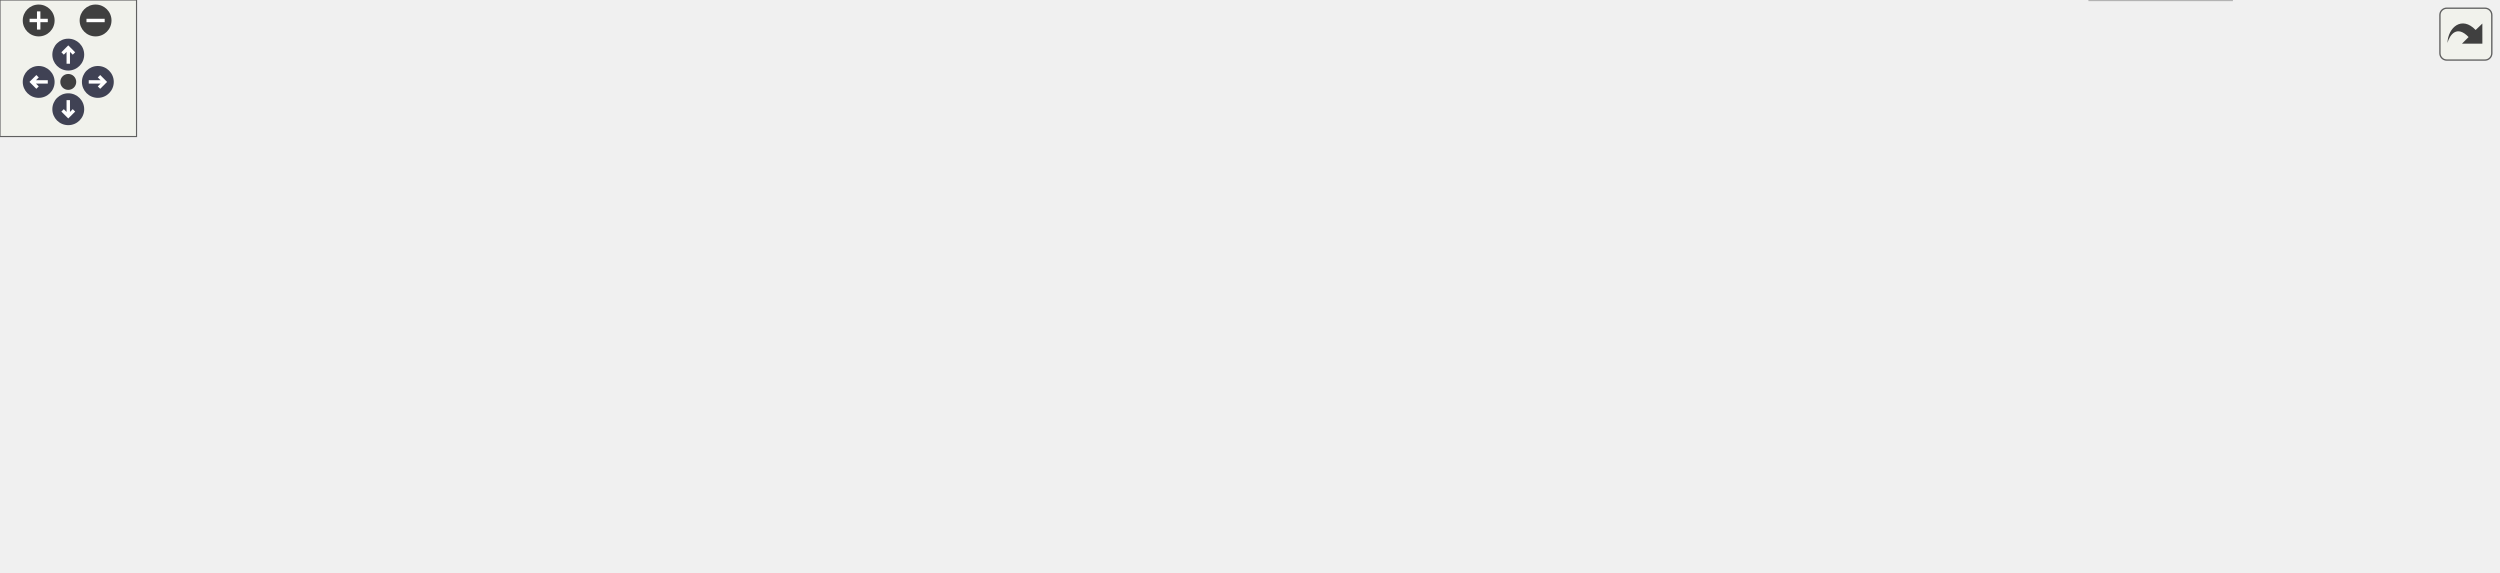
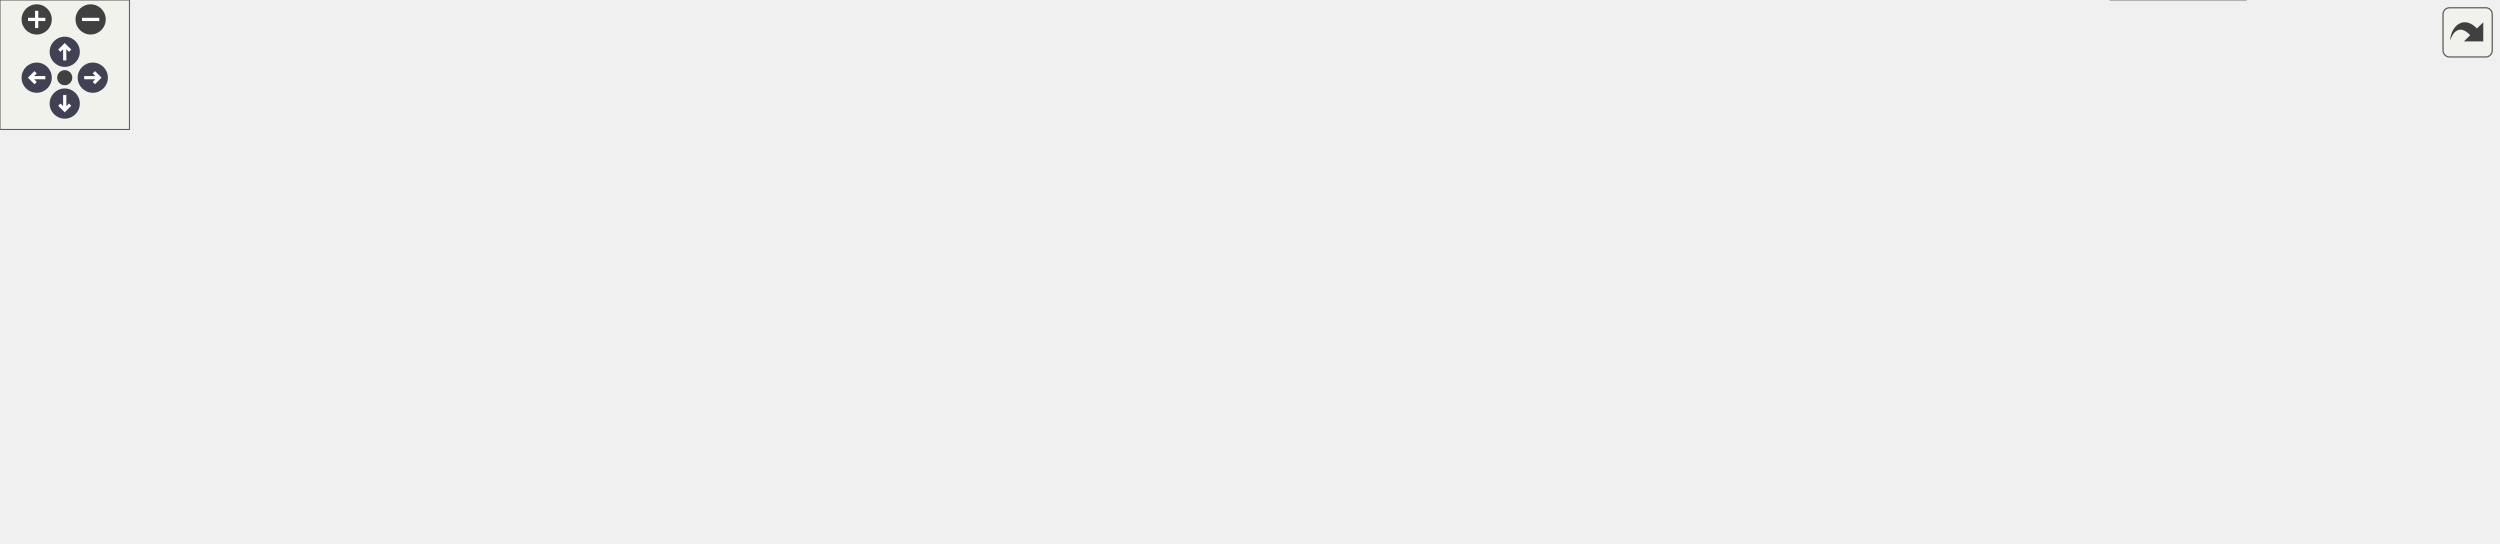
<svg xmlns="http://www.w3.org/2000/svg" xmlns:xlink="http://www.w3.org/1999/xlink" id="main" version="1.1" xml:space="preserve">
  <style type="text/css">
.node, .edge {opacity: 0.7;}
.node.selected, .edge.selected {opacity: 1;}
.edge:hover path { stroke: red; }
.edge:hover polygon { stroke: red; fill: red; }
</style>
  <defs>
    <circle id="rim" cx="0" cy="0" r="7" />
    <circle id="rim2" cx="0" cy="0" r="3.5" />
    <g id="zoomPlus">
      <use xlink:href="#rim" fill="#404040">
        <set attributeName="fill" to="#808080" begin="zoomplus.mouseover" end="zoomplus.mouseout" />
      </use>
      <path d="M-4,0h8M0,-4v8" fill="none" stroke="white" stroke-width="1.5" pointer-events="none" />
    </g>
    <g id="zoomMin">
      <use xlink:href="#rim" fill="#404040">
        <set attributeName="fill" to="#808080" begin="zoomminus.mouseover" end="zoomminus.mouseout" />
      </use>
      <path d="M-4,0h8" fill="none" stroke="white" stroke-width="1.5" pointer-events="none" />
    </g>
    <g id="arrowUp" transform="translate(30 24)">
      <use xlink:href="#rim" />
      <path pointer-events="none" fill="none" stroke="white" stroke-width="1.5" d="M0,-3.0v7 M-2.5,-0.5L0,-3.0L2.5,-0.5" />
    </g>
    <g id="arrowRight" transform="rotate(90) translate(36 -43)">
      <use xlink:href="#rim" />
      <path pointer-events="none" fill="none" stroke="white" stroke-width="1.5" d="M0,-3.0v7 M-2.5,-0.5L0,-3.0L2.5,-0.5" />
    </g>
    <g id="arrowDown" transform="rotate(180) translate(-30 -48)">
      <use xlink:href="#rim" />
      <path pointer-events="none" fill="none" stroke="white" stroke-width="1.5" d="M0,-3.0v7 M-2.5,-0.5L0,-3.0L2.5,-0.5" />
    </g>
    <g id="arrowLeft" transform="rotate(270) translate(-36 17)">
      <use xlink:href="#rim" />
      <path pointer-events="none" fill="none" stroke="white" stroke-width="1.5" d="M0,-3.0v7 M-2.5,-0.5L0,-3.0L2.5,-0.5" />
    </g>
    <g id="resetDef">
      <use xlink:href="#rim2" fill="#404040">
        <set attributeName="fill" to="#808080" begin="reset.mouseover" end="reset.mouseout" />
      </use>
    </g>
  </defs>
  <svg id="graph" class="graph">
    <g id="viewport">
      <g id="Node000001" class="node">
        <g id="a_Node000001">
          <a xlink:title=" ">
-             <polygon fill="#999999" stroke="#666666" points="511,-191 390,-191 390,-170.25 511,-170.25 511,-191" />
-             <text text-anchor="middle" x="450.5" y="-177.5" font-family="Helvetica,sans-Serif" font-size="10.00">main/dmx-interface.c</text>
+             <polygon fill="#999999" stroke="#666666" points="554,-191 433,-191 433,-170.25 554,-170.25 554,-191" />
+             <text text-anchor="middle" x="493.5" y="-177.5" font-family="Helvetica,sans-Serif" font-size="10.00">main/dmx-interface.c</text>
          </a>
        </g>
      </g>
      <g id="Node000002" class="node">
        <g id="a_Node000002">
          <a xlink:title=" ">
            <polygon fill="#e0e0e0" stroke="#999999" points="49,-134.25 0,-134.25 0,-113.5 49,-113.5 49,-134.25" />
            <text text-anchor="middle" x="24.5" y="-120.75" font-family="Helvetica,sans-Serif" font-size="10.00">stdio.h</text>
          </a>
        </g>
      </g>
      <g id="edge1_Node000001_Node000002" class="edge">
        <g id="a_edge1_Node000001_Node000002">
          <a xlink:title=" ">
-             <path fill="none" stroke="#63b8ff" d="M389.77,-175.68C314.42,-170.1 181.93,-158.07 60.25,-134.54" />
-             <polygon fill="#63b8ff" stroke="#63b8ff" points="61.23,-131.16 50.75,-132.67 59.88,-138.03 61.23,-131.16" />
+             <path fill="none" stroke="#63b8ff" d="M432.71,-176.63C350.24,-171.83 198.24,-160.38 60.42,-134.54" />
+             <polygon fill="#63b8ff" stroke="#63b8ff" points="61.22,-131.13 50.74,-132.69 59.91,-138 61.22,-131.13" />
          </a>
        </g>
      </g>
      <g id="Node000003" class="node">
        <g id="a_Node000003">
          <a xlink:href="button__actions_8h.html" target="_top" xlink:title="Hardware button abstraction layer for short and long press detection.">
-             <polygon fill="white" stroke="#666666" points="164,-134.25 67,-134.25 67,-113.5 164,-113.5 164,-134.25" />
-             <text text-anchor="middle" x="115.5" y="-120.75" font-family="Helvetica,sans-Serif" font-size="10.00">button_actions.h</text>
+             <polygon fill="white" stroke="#666666" points="243,-134.25 146,-134.25 146,-113.5 243,-113.5 243,-134.25" />
+             <text text-anchor="middle" x="194.5" y="-120.75" font-family="Helvetica,sans-Serif" font-size="10.00">button_actions.h</text>
          </a>
        </g>
      </g>
      <g id="edge2_Node000001_Node000003" class="edge">
        <g id="a_edge2_Node000001_Node000003">
          <a xlink:title=" ">
-             <path fill="none" stroke="#63b8ff" d="M390.22,-169.77C329.52,-159.85 236.41,-144.64 175.73,-134.72" />
-             <polygon fill="#63b8ff" stroke="#63b8ff" points="176.34,-131.27 165.91,-133.11 175.21,-138.18 176.34,-131.27" />
+             <path fill="none" stroke="#63b8ff" d="M439.7,-169.77C387.59,-160.23 308.71,-145.79 254.57,-135.87" />
+             <polygon fill="#63b8ff" stroke="#63b8ff" points="255.37,-132.46 244.9,-134.1 254.11,-139.35 255.37,-132.46" />
          </a>
        </g>
      </g>
      <g id="Node000004" class="node">
        <g id="a_Node000004">
          <a xlink:title=" ">
-             <polygon fill="#e0e0e0" stroke="#999999" points="239.62,-77.5 179.38,-77.5 179.38,-56.75 239.62,-56.75 239.62,-77.5" />
-             <text text-anchor="middle" x="209.5" y="-64" font-family="Helvetica,sans-Serif" font-size="10.00">esp_err.h</text>
+             <polygon fill="#e0e0e0" stroke="#999999" points="289.62,-77.5 229.38,-77.5 229.38,-56.75 289.62,-56.75 289.62,-77.5" />
+             <text text-anchor="middle" x="259.5" y="-64" font-family="Helvetica,sans-Serif" font-size="10.00">esp_err.h</text>
          </a>
        </g>
      </g>
      <g id="edge10_Node000001_Node000004" class="edge">
        <g id="a_edge10_Node000001_Node000004">
          <a xlink:title=" ">
-             <path fill="none" stroke="#63b8ff" d="M425.82,-169.75C404.17,-160.93 371.94,-147.39 344.5,-134.25 326.79,-125.77 323.05,-122.31 305.5,-113.5 284.29,-102.85 260.14,-91.44 241.36,-82.72" />
-             <polygon fill="#63b8ff" stroke="#63b8ff" points="242.91,-79.58 232.37,-78.56 239.97,-85.94 242.91,-79.58" />
+             <path fill="none" stroke="#63b8ff" d="M432.58,-172.01C381.02,-164.5 312.15,-151.62 290.5,-134.25 276.44,-122.97 268.43,-103.82 264.1,-89.02" />
+             <polygon fill="#63b8ff" stroke="#63b8ff" points="267.49,-88.18 261.63,-79.35 260.71,-89.91 267.49,-88.18" />
          </a>
        </g>
      </g>
      <g id="Node000006" class="node">
        <g id="a_Node000006">
          <a xlink:href="config_8h.html" target="_top" xlink:title="Thread-safe configuration component utilizing NVS for ESP32.">
-             <polygon fill="white" stroke="#666666" points="236.62,-134.25 182.38,-134.25 182.38,-113.5 236.62,-113.5 236.62,-134.25" />
-             <text text-anchor="middle" x="209.5" y="-120.75" font-family="Helvetica,sans-Serif" font-size="10.00">config.h</text>
+             <polygon fill="white" stroke="#666666" points="493.62,-134.25 439.38,-134.25 439.38,-113.5 493.62,-113.5 493.62,-134.25" />
+             <text text-anchor="middle" x="466.5" y="-120.75" font-family="Helvetica,sans-Serif" font-size="10.00">config.h</text>
          </a>
        </g>
      </g>
      <g id="edge5_Node000001_Node000006" class="edge">
        <g id="a_edge5_Node000001_Node000006">
          <a xlink:title=" ">
-             <path fill="none" stroke="#63b8ff" d="M403.57,-169.75C364.39,-161.39 306.79,-148.84 247.98,-134.79" />
-             <polygon fill="#63b8ff" stroke="#63b8ff" points="249,-131.43 238.46,-132.5 247.37,-138.24 249,-131.43" />
+             <path fill="none" stroke="#63b8ff" d="M488.67,-169.84C485.26,-162.91 480.55,-153.37 476.36,-144.86" />
+             <polygon fill="#63b8ff" stroke="#63b8ff" points="479.52,-143.36 471.95,-135.94 473.24,-146.45 479.52,-143.36" />
          </a>
        </g>
      </g>
      <g id="Node000009" class="node">
        <g id="a_Node000009">
          <a xlink:title=" ">
-             <polygon fill="#e0e0e0" stroke="#999999" points="696.25,-134.25 612.75,-134.25 612.75,-113.5 696.25,-113.5 696.25,-134.25" />
-             <text text-anchor="middle" x="654.5" y="-120.75" font-family="Helvetica,sans-Serif" font-size="10.00">esp_system.h</text>
+             <polygon fill="#e0e0e0" stroke="#999999" points="767.25,-134.25 683.75,-134.25 683.75,-113.5 767.25,-113.5 767.25,-134.25" />
+             <text text-anchor="middle" x="725.5" y="-120.75" font-family="Helvetica,sans-Serif" font-size="10.00">esp_system.h</text>
          </a>
        </g>
      </g>
      <g id="edge11_Node000001_Node000009" class="edge">
        <g id="a_edge11_Node000001_Node000009">
          <a xlink:title=" ">
-             <path fill="none" stroke="#63b8ff" d="M486.97,-169.84C520.52,-160.83 570.46,-147.43 607.09,-137.6" />
-             <polygon fill="#63b8ff" stroke="#63b8ff" points="607.79,-141.04 616.54,-135.06 605.97,-134.27 607.79,-141.04" />
+             <path fill="none" stroke="#63b8ff" d="M535.24,-169.77C573.72,-160.69 631.01,-147.17 672.66,-137.34" />
+             <polygon fill="#63b8ff" stroke="#63b8ff" points="673.3,-140.79 682.23,-135.09 671.69,-133.98 673.3,-140.79" />
          </a>
        </g>
      </g>
      <g id="Node000010" class="node">
        <g id="a_Node000010">
          <a xlink:title=" ">
-             <polygon fill="#e0e0e0" stroke="#999999" points="514.88,-77.5 402.12,-77.5 402.12,-56.75 514.88,-56.75 514.88,-77.5" />
-             <text text-anchor="middle" x="458.5" y="-64" font-family="Helvetica,sans-Serif" font-size="10.00">freertos/FreeRTOS.h</text>
+             <polygon fill="#e0e0e0" stroke="#999999" points="574.88,-77.5 462.12,-77.5 462.12,-56.75 574.88,-56.75 574.88,-77.5" />
+             <text text-anchor="middle" x="518.5" y="-64" font-family="Helvetica,sans-Serif" font-size="10.00">freertos/FreeRTOS.h</text>
          </a>
        </g>
      </g>
      <g id="edge12_Node000001_Node000010" class="edge">
        <g id="a_edge12_Node000001_Node000010">
          <a xlink:title=" ">
-             <path fill="none" stroke="#63b8ff" d="M451.18,-170.12C452.46,-152.27 455.25,-113.36 457,-89.09" />
-             <polygon fill="#63b8ff" stroke="#63b8ff" points="460.46,-89.66 457.69,-79.43 453.48,-89.16 460.46,-89.66" />
+             <path fill="none" stroke="#63b8ff" d="M495.63,-170.12C499.63,-152.27 508.36,-113.36 513.8,-89.09" />
+             <polygon fill="#63b8ff" stroke="#63b8ff" points="517.2,-89.93 515.97,-79.4 510.37,-88.39 517.2,-89.93" />
          </a>
        </g>
      </g>
      <g id="Node000011" class="node">
        <g id="a_Node000011">
          <a xlink:title=" ">
-             <polygon fill="#e0e0e0" stroke="#999999" points="620.12,-77.5 532.88,-77.5 532.88,-56.75 620.12,-56.75 620.12,-77.5" />
-             <text text-anchor="middle" x="576.5" y="-64" font-family="Helvetica,sans-Serif" font-size="10.00">freertos/task.h</text>
+             <polygon fill="#e0e0e0" stroke="#999999" points="680.12,-77.5 592.88,-77.5 592.88,-56.75 680.12,-56.75 680.12,-77.5" />
+             <text text-anchor="middle" x="636.5" y="-64" font-family="Helvetica,sans-Serif" font-size="10.00">freertos/task.h</text>
          </a>
        </g>
      </g>
      <g id="edge13_Node000001_Node000011" class="edge">
        <g id="a_edge13_Node000001_Node000011">
          <a xlink:title=" ">
-             <path fill="none" stroke="#63b8ff" d="M457.5,-169.91C467.59,-156.32 487.23,-131.3 507.5,-113.5 520.29,-102.27 536.06,-91.69 549.29,-83.58" />
-             <polygon fill="#63b8ff" stroke="#63b8ff" points="550.74,-86.8 557.53,-78.67 547.15,-80.79 550.74,-86.8" />
+             <path fill="none" stroke="#63b8ff" d="M505.69,-170.12C529.95,-151.21 584.53,-108.64 614.97,-84.91" />
+             <polygon fill="#63b8ff" stroke="#63b8ff" points="617,-87.76 622.74,-78.86 612.7,-82.24 617,-87.76" />
          </a>
        </g>
      </g>
      <g id="Node000012" class="node">
        <g id="a_Node000012">
          <a xlink:href="led_8h.html" target="_top" xlink:title="LED control component with flexible blinking and breathing modes.">
-             <polygon fill="white" stroke="#666666" points="556.5,-134.25 516.5,-134.25 516.5,-113.5 556.5,-113.5 556.5,-134.25" />
-             <text text-anchor="middle" x="536.5" y="-120.75" font-family="Helvetica,sans-Serif" font-size="10.00">led.h</text>
+             <polygon fill="white" stroke="#666666" points="627.5,-134.25 587.5,-134.25 587.5,-113.5 627.5,-113.5 627.5,-134.25" />
+             <text text-anchor="middle" x="607.5" y="-120.75" font-family="Helvetica,sans-Serif" font-size="10.00">led.h</text>
          </a>
        </g>
      </g>
      <g id="edge14_Node000001_Node000012" class="edge">
        <g id="a_edge14_Node000001_Node000012">
          <a xlink:title=" ">
-             <path fill="none" stroke="#63b8ff" d="M465.88,-169.84C478.59,-161.74 496.9,-150.08 511.69,-140.67" />
-             <polygon fill="#63b8ff" stroke="#63b8ff" points="513.43,-143.71 519.98,-135.39 509.67,-137.81 513.43,-143.71" />
+             <path fill="none" stroke="#63b8ff" d="M513.88,-169.84C531.47,-161.39 557.13,-149.07 577.13,-139.46" />
+             <polygon fill="#63b8ff" stroke="#63b8ff" points="578.43,-142.72 585.93,-135.23 575.4,-136.41 578.43,-142.72" />
          </a>
        </g>
      </g>
      <g id="Node000015" class="node">
        <g id="a_Node000015">
          <a xlink:href="logger_8h.html" target="_top" xlink:title="Project-wide logging macros based on ESP-IDF's logging library.">
-             <polygon fill="white" stroke="#666666" points="977,-77.5 922,-77.5 922,-56.75 977,-56.75 977,-77.5" />
-             <text text-anchor="middle" x="949.5" y="-64" font-family="Helvetica,sans-Serif" font-size="10.00">logger.h</text>
+             <polygon fill="white" stroke="#666666" points="1037,-77.5 982,-77.5 982,-56.75 1037,-56.75 1037,-77.5" />
+             <text text-anchor="middle" x="1009.5" y="-64" font-family="Helvetica,sans-Serif" font-size="10.00">logger.h</text>
          </a>
        </g>
      </g>
      <g id="edge24_Node000001_Node000015" class="edge">
        <g id="a_edge24_Node000001_Node000015">
          <a xlink:title=" ">
-             <path fill="none" stroke="#63b8ff" d="M477.85,-169.92C501.41,-161.31 536.15,-147.99 565.5,-134.25 582.93,-126.09 585.16,-119.33 603.5,-113.5 731.79,-72.7 774.28,-100.95 910.44,-77.6" />
-             <polygon fill="#63b8ff" stroke="#63b8ff" points="910.99,-81.06 920.22,-75.85 909.76,-74.17 910.99,-81.06" />
+             <path fill="none" stroke="#63b8ff" d="M531.25,-169.79C560.5,-161.67 601.77,-149.08 636.5,-134.25 654.2,-126.69 656.17,-119.37 674.5,-113.5 798.07,-73.91 839.11,-100.39 970.41,-77.61" />
+             <polygon fill="#63b8ff" stroke="#63b8ff" points="971,-81.07 980.21,-75.84 969.75,-74.18 971,-81.07" />
          </a>
        </g>
      </g>
      <g id="Node000018" class="node">
        <g id="a_Node000018">
          <a xlink:title=" ">
-             <polygon fill="#e0e0e0" stroke="#999999" points="784.88,-134.25 714.12,-134.25 714.12,-113.5 784.88,-113.5 784.88,-134.25" />
-             <text text-anchor="middle" x="749.5" y="-120.75" font-family="Helvetica,sans-Serif" font-size="10.00">nvs_flash.h</text>
+             <polygon fill="#e0e0e0" stroke="#999999" points="855.88,-134.25 785.12,-134.25 785.12,-113.5 855.88,-113.5 855.88,-134.25" />
+             <text text-anchor="middle" x="820.5" y="-120.75" font-family="Helvetica,sans-Serif" font-size="10.00">nvs_flash.h</text>
          </a>
        </g>
      </g>
      <g id="edge25_Node000001_Node000018" class="edge">
        <g id="a_edge25_Node000001_Node000018">
          <a xlink:title=" ">
-             <path fill="none" stroke="#63b8ff" d="M509.09,-169.78C558.32,-161.37 630.81,-148.7 702.89,-134.71" />
-             <polygon fill="#63b8ff" stroke="#63b8ff" points="703.35,-138.19 712.49,-132.84 702.01,-131.32 703.35,-138.19" />
+             <path fill="none" stroke="#63b8ff" d="M554.38,-170.78C609.33,-162.59 692.65,-149.66 774.04,-134.64" />
+             <polygon fill="#63b8ff" stroke="#63b8ff" points="774.31,-138.15 783.5,-132.88 773.03,-131.27 774.31,-138.15" />
          </a>
        </g>
      </g>
      <g id="Node000019" class="node">
        <g id="a_Node000019">
-           <a xlink:href="system_8h.html" target="_top" xlink:title=" ">
-             <polygon fill="white" stroke="#666666" points="414,-134.25 353,-134.25 353,-113.5 414,-113.5 414,-134.25" />
-             <text text-anchor="middle" x="383.5" y="-120.75" font-family="Helvetica,sans-Serif" font-size="10.00">system.h</text>
+           <a xlink:href="storage_8h.html" target="_top" xlink:title=" ">
+             <polygon fill="white" stroke="#666666" points="128.38,-134.25 66.62,-134.25 66.62,-113.5 128.38,-113.5 128.38,-134.25" />
+             <text text-anchor="middle" x="97.5" y="-120.75" font-family="Helvetica,sans-Serif" font-size="10.00">storage.h</text>
          </a>
        </g>
      </g>
      <g id="edge26_Node000001_Node000019" class="edge">
        <g id="a_edge26_Node000001_Node000019">
          <a xlink:title=" ">
-             <path fill="none" stroke="#63b8ff" d="M438.52,-169.84C428.99,-162.05 415.44,-150.97 404.17,-141.76" />
-             <polygon fill="#63b8ff" stroke="#63b8ff" points="406.5,-139.15 396.55,-135.54 402.08,-144.57 406.5,-139.15" />
+             <path fill="none" stroke="#63b8ff" d="M432.74,-173.81C364,-166.81 248.5,-153.74 139.63,-134.47" />
+             <polygon fill="#63b8ff" stroke="#63b8ff" points="140.39,-131.05 129.93,-132.73 139.16,-137.94 140.39,-131.05" />
          </a>
        </g>
      </g>
      <g id="Node000021" class="node">
        <g id="a_Node000021">
-           <a xlink:href="web__server_8h.html" target="_top" xlink:title="Simple HTTP web server component for ESP32 with async FreeRTOS support.">
-             <polygon fill="white" stroke="#666666" points="980.75,-134.25 900.25,-134.25 900.25,-113.5 980.75,-113.5 980.75,-134.25" />
-             <text text-anchor="middle" x="940.5" y="-120.75" font-family="Helvetica,sans-Serif" font-size="10.00">web_server.h</text>
+           <a xlink:href="system_8h.html" target="_top" xlink:title=" ">
+             <polygon fill="white" stroke="#666666" points="421,-134.25 360,-134.25 360,-113.5 421,-113.5 421,-134.25" />
+             <text text-anchor="middle" x="390.5" y="-120.75" font-family="Helvetica,sans-Serif" font-size="10.00">system.h</text>
          </a>
        </g>
      </g>
      <g id="edge30_Node000001_Node000021" class="edge">
        <g id="a_edge30_Node000001_Node000021">
          <a xlink:title=" ">
-             <path fill="none" stroke="#63b8ff" d="M511.08,-172.86C608.21,-162 797.16,-140.89 888.54,-130.68" />
-             <polygon fill="#63b8ff" stroke="#63b8ff" points="888.92,-134.16 898.47,-129.57 888.14,-127.2 888.92,-134.16" />
+             <path fill="none" stroke="#63b8ff" d="M475.09,-169.84C459.41,-161.51 436.65,-149.41 418.69,-139.86" />
+             <polygon fill="#63b8ff" stroke="#63b8ff" points="420.56,-136.89 410.09,-135.29 417.28,-143.07 420.56,-136.89" />
+           </a>
+         </g>
+       </g>
+       <g id="Node000022" class="node">
+         <g id="a_Node000022">
+           <a xlink:href="web__server_8h.html" target="_top" xlink:title="Simple HTTP web server component for ESP32 with async FreeRTOS support.">
+             <polygon fill="white" stroke="#666666" points="1050.75,-134.25 970.25,-134.25 970.25,-113.5 1050.75,-113.5 1050.75,-134.25" />
+             <text text-anchor="middle" x="1010.5" y="-120.75" font-family="Helvetica,sans-Serif" font-size="10.00">web_server.h</text>
+           </a>
+         </g>
+       </g>
+       <g id="edge34_Node000001_Node000022" class="edge">
+         <g id="a_edge34_Node000001_Node000022">
+           <a xlink:title=" ">
+             <path fill="none" stroke="#63b8ff" d="M554.33,-173.18C656.93,-162.32 862.57,-140.54 958.72,-130.36" />
+             <polygon fill="#63b8ff" stroke="#63b8ff" points="958.81,-133.87 968.39,-129.33 958.07,-126.91 958.81,-133.87" />
+           </a>
+         </g>
+       </g>
+       <g id="Node000024" class="node">
+         <g id="a_Node000024">
+           <a xlink:href="wifi_8h.html" target="_top" xlink:title=" ">
+             <polygon fill="white" stroke="#666666" points="341.62,-134.25 299.38,-134.25 299.38,-113.5 341.62,-113.5 341.62,-134.25" />
+             <text text-anchor="middle" x="320.5" y="-120.75" font-family="Helvetica,sans-Serif" font-size="10.00">wifi.h</text>
+           </a>
+         </g>
+       </g>
+       <g id="edge36_Node000001_Node000024" class="edge">
+         <g id="a_edge36_Node000001_Node000024">
+           <a xlink:title=" ">
+             <path fill="none" stroke="#63b8ff" d="M462.57,-169.84C431.58,-160.03 384.09,-145 352.67,-135.06" />
+             <polygon fill="#63b8ff" stroke="#63b8ff" points="353.92,-131.78 343.33,-132.1 351.8,-138.45 353.92,-131.78" />
+           </a>
+         </g>
+       </g>
+       <g id="edge3_Node000003_Node000004" class="edge">
+         <g id="a_edge3_Node000003_Node000004">
+           <a xlink:title=" ">
+             <path fill="none" stroke="#63b8ff" d="M206.12,-113.09C215.36,-105.3 228.51,-94.22 239.45,-85.01" />
+             <polygon fill="#63b8ff" stroke="#63b8ff" points="241.43,-87.92 246.82,-78.8 236.92,-82.57 241.43,-87.92" />
+           </a>
+         </g>
+       </g>
+       <g id="Node000005" class="node">
+         <g id="a_Node000005">
+           <a xlink:title=" ">
+             <polygon fill="#e0e0e0" stroke="#999999" points="211,-77.5 150,-77.5 150,-56.75 211,-56.75 211,-77.5" />
+             <text text-anchor="middle" x="180.5" y="-64" font-family="Helvetica,sans-Serif" font-size="10.00">stdbool.h</text>
+           </a>
+         </g>
+       </g>
+       <g id="edge4_Node000003_Node000005" class="edge">
+         <g id="a_edge4_Node000003_Node000005">
+           <a xlink:title=" ">
+             <path fill="none" stroke="#63b8ff" d="M192,-113.09C190.28,-106.39 187.95,-97.26 185.83,-88.98" />
+             <polygon fill="#63b8ff" stroke="#63b8ff" points="189.22,-88.12 183.36,-79.29 182.44,-89.85 189.22,-88.12" />
+           </a>
+         </g>
+       </g>
+       <g id="edge6_Node000006_Node000004" class="edge">
+         <g id="a_edge6_Node000006_Node000004">
+           <a xlink:title=" ">
+             <path fill="none" stroke="#63b8ff" d="M439.01,-115.6C403.63,-106.25 341.82,-89.9 300.78,-79.04" />
+             <polygon fill="#63b8ff" stroke="#63b8ff" points="301.82,-75.7 291.26,-76.52 300.03,-82.47 301.82,-75.7" />
+           </a>
+         </g>
+       </g>
+       <g id="edge8_Node000006_Node000005" class="edge">
+         <g id="a_edge8_Node000006_Node000005">
+           <a xlink:title=" ">
+             <path fill="none" stroke="#63b8ff" d="M439.04,-115.47C436.16,-114.77 433.28,-114.1 430.5,-113.5 341.37,-94.29 315.23,-96.14 222.49,-77.79" />
+             <polygon fill="#63b8ff" stroke="#63b8ff" points="223.45,-74.41 212.95,-75.88 222.07,-81.28 223.45,-74.41" />
+           </a>
+         </g>
+       </g>
+       <g id="Node000007" class="node">
+         <g id="a_Node000007">
+           <a xlink:title=" ">
+             <polygon fill="#e0e0e0" stroke="#999999" points="372.88,-77.5 308.12,-77.5 308.12,-56.75 372.88,-56.75 372.88,-77.5" />
+             <text text-anchor="middle" x="340.5" y="-64" font-family="Helvetica,sans-Serif" font-size="10.00">esp_wifi.h</text>
+           </a>
+         </g>
+       </g>
+       <g id="edge7_Node000006_Node000007" class="edge">
+         <g id="a_edge7_Node000006_Node000007">
+           <a xlink:title=" ">
+             <path fill="none" stroke="#63b8ff" d="M443.97,-113.09C424.26,-104.52 395.39,-91.98 373.15,-82.31" />
+             <polygon fill="#63b8ff" stroke="#63b8ff" points="374.79,-79.21 364.22,-78.43 372,-85.63 374.79,-79.21" />
+           </a>
+         </g>
+       </g>
+       <g id="Node000008" class="node">
+         <g id="a_Node000008">
+           <a xlink:title=" ">
+             <polygon fill="#e0e0e0" stroke="#999999" points="443.88,-77.5 391.12,-77.5 391.12,-56.75 443.88,-56.75 443.88,-77.5" />
+             <text text-anchor="middle" x="417.5" y="-64" font-family="Helvetica,sans-Serif" font-size="10.00">stdint.h</text>
+           </a>
+         </g>
+       </g>
+       <g id="edge9_Node000006_Node000008" class="edge">
+         <g id="a_edge9_Node000006_Node000008">
+           <a xlink:title=" ">
+             <path fill="none" stroke="#63b8ff" d="M457.74,-113.09C451.05,-105.61 441.65,-95.11 433.61,-86.13" />
+             <polygon fill="#63b8ff" stroke="#63b8ff" points="436.47,-84.07 427.19,-78.96 431.25,-88.74 436.47,-84.07" />
+           </a>
+         </g>
+       </g>
+       <g id="edge16_Node000012_Node000004" class="edge">
+         <g id="a_edge16_Node000012_Node000004">
+           <a xlink:title=" ">
+             <path fill="none" stroke="#63b8ff" d="M587.22,-120.49C539.34,-114.72 415.36,-99.05 301.05,-77.65" />
+             <polygon fill="#63b8ff" stroke="#63b8ff" points="301.98,-74.26 291.51,-75.84 300.68,-81.14 301.98,-74.26" />
+           </a>
+         </g>
+       </g>
+       <g id="edge23_Node000012_Node000008" class="edge">
+         <g id="a_edge23_Node000012_Node000008">
+           <a xlink:title=" ">
+             <path fill="none" stroke="#63b8ff" d="M587.17,-117.02C555.73,-107.96 494.83,-90.41 455.19,-78.99" />
+             <polygon fill="#63b8ff" stroke="#63b8ff" points="456.4,-75.69 445.82,-76.29 454.46,-82.42 456.4,-75.69" />
+           </a>
+         </g>
+       </g>
+       <g id="edge17_Node000012_Node000010" class="edge">
+         <g id="a_edge17_Node000012_Node000010">
+           <a xlink:title=" ">
+             <path fill="none" stroke="#63b8ff" d="M591.59,-113.09C578.3,-104.91 559.11,-93.11 543.73,-83.65" />
+             <polygon fill="#63b8ff" stroke="#63b8ff" points="545.91,-80.88 535.56,-78.62 542.25,-86.84 545.91,-80.88" />
+           </a>
+         </g>
+       </g>
+       <g id="edge19_Node000012_Node000011" class="edge">
+         <g id="a_edge19_Node000012_Node000011">
+           <a xlink:title=" ">
+             <path fill="none" stroke="#63b8ff" d="M612.68,-113.09C616.4,-106.08 621.52,-96.41 626.06,-87.83" />
+             <polygon fill="#63b8ff" stroke="#63b8ff" points="629.06,-89.64 630.65,-79.17 622.88,-86.36 629.06,-89.64" />
+           </a>
+         </g>
+       </g>
+       <g id="Node000013" class="node">
+         <g id="a_Node000013">
+           <a xlink:title=" ">
+             <polygon fill="#e0e0e0" stroke="#999999" points="774.88,-77.5 698.12,-77.5 698.12,-56.75 774.88,-56.75 774.88,-77.5" />
+             <text text-anchor="middle" x="736.5" y="-64" font-family="Helvetica,sans-Serif" font-size="10.00">driver/ledc.h</text>
+           </a>
+         </g>
+       </g>
+       <g id="edge15_Node000012_Node000013" class="edge">
+         <g id="a_edge15_Node000012_Node000013">
+           <a xlink:title=" ">
+             <path fill="none" stroke="#63b8ff" d="M627.94,-114.2C648.15,-105.62 679.41,-92.36 703.2,-82.26" />
+             <polygon fill="#63b8ff" stroke="#63b8ff" points="704.31,-85.59 712.15,-78.46 701.58,-79.14 704.31,-85.59" />
+           </a>
+         </g>
+       </g>
+       <g id="Node000014" class="node">
+         <g id="a_Node000014">
+           <a xlink:title=" ">
+             <polygon fill="#e0e0e0" stroke="#999999" points="895.62,-77.5 793.38,-77.5 793.38,-56.75 895.62,-56.75 895.62,-77.5" />
+             <text text-anchor="middle" x="844.5" y="-64" font-family="Helvetica,sans-Serif" font-size="10.00">freertos/semphr.h</text>
+           </a>
+         </g>
+       </g>
+       <g id="edge18_Node000012_Node000014" class="edge">
+         <g id="a_edge18_Node000012_Node000014">
+           <a xlink:title=" ">
+             <path fill="none" stroke="#63b8ff" d="M627.95,-117.06C632.41,-115.84 637.1,-114.6 641.5,-113.5 690.18,-101.36 745.82,-89.03 786.52,-80.29" />
+             <polygon fill="#63b8ff" stroke="#63b8ff" points="787.05,-83.76 796.1,-78.24 785.59,-76.91 787.05,-83.76" />
+           </a>
+         </g>
+       </g>
+       <g id="edge20_Node000012_Node000015" class="edge">
+         <g id="a_edge20_Node000012_Node000015">
+           <a xlink:title=" ">
+             <path fill="none" stroke="#63b8ff" d="M627.87,-116.69C632.33,-115.49 637.05,-114.35 641.5,-113.5 783.3,-86.42 824.85,-102.89 970.57,-77.59" />
+             <polygon fill="#63b8ff" stroke="#63b8ff" points="970.99,-81.07 980.22,-75.87 969.76,-74.18 970.99,-81.07" />
+           </a>
+         </g>
+       </g>
+       <g id="Node000017" class="node">
+         <g id="a_Node000017">
+           <a xlink:title=" ">
+             <polygon fill="#e0e0e0" stroke="#999999" points="963.75,-77.5 913.25,-77.5 913.25,-56.75 963.75,-56.75 963.75,-77.5" />
+             <text text-anchor="middle" x="938.5" y="-64" font-family="Helvetica,sans-Serif" font-size="10.00">math.h</text>
+           </a>
+         </g>
+       </g>
+       <g id="edge22_Node000012_Node000017" class="edge">
+         <g id="a_edge22_Node000012_Node000017">
+           <a xlink:title=" ">
+             <path fill="none" stroke="#63b8ff" d="M627.89,-116.78C632.35,-115.58 637.06,-114.41 641.5,-113.5 753.57,-90.49 786.93,-100.57 901.95,-77.79" />
+             <polygon fill="#63b8ff" stroke="#63b8ff" points="902.38,-81.27 911.49,-75.86 900.99,-74.41 902.38,-81.27" />
+           </a>
+         </g>
+       </g>
+       <g id="Node000016" class="node">
+         <g id="a_Node000016">
+           <a xlink:title=" ">
+             <polygon fill="#e0e0e0" stroke="#999999" points="1040.75,-20.75 978.25,-20.75 978.25,0 1040.75,0 1040.75,-20.75" />
+             <text text-anchor="middle" x="1009.5" y="-7.25" font-family="Helvetica,sans-Serif" font-size="10.00">esp_log.h</text>
+           </a>
+         </g>
+       </g>
+       <g id="edge21_Node000015_Node000016" class="edge">
+         <g id="a_edge21_Node000015_Node000016">
+           <a xlink:title=" ">
+             <path fill="none" stroke="#63b8ff" d="M1009.5,-56.34C1009.5,-49.72 1009.5,-40.72 1009.5,-32.52" />
+             <polygon fill="#63b8ff" stroke="#63b8ff" points="1013,-32.59 1009.5,-22.59 1006,-32.59 1013,-32.59" />
+           </a>
+         </g>
+       </g>
+       <g id="edge27_Node000019_Node000004" class="edge">
+         <g id="a_edge27_Node000019_Node000004">
+           <a xlink:title=" ">
+             <path fill="none" stroke="#63b8ff" d="M126.46,-113.09C152.53,-104.28 191.06,-91.25 219.96,-81.49" />
+             <polygon fill="#63b8ff" stroke="#63b8ff" points="220.73,-84.92 229.08,-78.41 218.49,-78.29 220.73,-84.92" />
+           </a>
+         </g>
+       </g>
+       <g id="edge28_Node000019_Node000005" class="edge">
+         <g id="a_edge28_Node000019_Node000005">
+           <a xlink:title=" ">
+             <path fill="none" stroke="#63b8ff" d="M112.34,-113.09C124.61,-104.99 142.29,-93.33 156.56,-83.92" />
+             <polygon fill="#63b8ff" stroke="#63b8ff" points="158.11,-87.09 164.53,-78.66 154.25,-81.25 158.11,-87.09" />
+           </a>
+         </g>
+       </g>
+       <g id="Node000020" class="node">
+         <g id="a_Node000020">
+           <a xlink:title=" ">
+             <polygon fill="#e0e0e0" stroke="#999999" points="130,-77.5 75,-77.5 75,-56.75 130,-56.75 130,-77.5" />
+             <text text-anchor="middle" x="102.5" y="-64" font-family="Helvetica,sans-Serif" font-size="10.00">stddef.h</text>
+           </a>
+         </g>
+       </g>
+       <g id="edge29_Node000019_Node000020" class="edge">
+         <g id="a_edge29_Node000019_Node000020">
+           <a xlink:title=" ">
+             <path fill="none" stroke="#63b8ff" d="M98.39,-113.09C99,-106.47 99.82,-97.47 100.57,-89.27" />
+             <polygon fill="#63b8ff" stroke="#63b8ff" points="104.05,-89.61 101.48,-79.34 97.08,-88.98 104.05,-89.61" />
+           </a>
+         </g>
+       </g>
+       <g id="edge31_Node000021_Node000004" class="edge">
+         <g id="a_edge31_Node000021_Node000004">
+           <a xlink:title=" ">
+             <path fill="none" stroke="#63b8ff" d="M367.08,-113.09C346.5,-104.48 316.3,-91.86 293.13,-82.18" />
+             <polygon fill="#63b8ff" stroke="#63b8ff" points="294.69,-79.04 284.11,-78.41 291.99,-85.5 294.69,-79.04" />
+           </a>
+         </g>
+       </g>
+       <g id="edge33_Node000021_Node000008" class="edge">
+         <g id="a_edge33_Node000021_Node000008">
+           <a xlink:title=" ">
+             <path fill="none" stroke="#63b8ff" d="M395.33,-113.09C398.74,-106.16 403.45,-96.62 407.64,-88.11" />
+             <polygon fill="#63b8ff" stroke="#63b8ff" points="410.76,-89.7 412.05,-79.19 404.48,-86.61 410.76,-89.7" />
+           </a>
+         </g>
+       </g>
+       <g id="edge32_Node000021_Node000020" class="edge">
+         <g id="a_edge32_Node000021_Node000020">
+           <a xlink:title=" ">
+             <path fill="none" stroke="#63b8ff" d="M359.53,-115.42C356.49,-114.75 353.44,-114.1 350.5,-113.5 261.14,-95.39 235.11,-96.72 141.4,-77.53" />
+             <polygon fill="#63b8ff" stroke="#63b8ff" points="142.24,-74.13 131.74,-75.53 140.82,-80.98 142.24,-74.13" />
          </a>
        </g>
      </g>
      <g id="Node000023" class="node">
        <g id="a_Node000023">
-           <a xlink:href="wifi_8h.html" target="_top" xlink:title=" ">
-             <polygon fill="white" stroke="#666666" points="296.62,-134.25 254.38,-134.25 254.38,-113.5 296.62,-113.5 296.62,-134.25" />
-             <text text-anchor="middle" x="275.5" y="-120.75" font-family="Helvetica,sans-Serif" font-size="10.00">wifi.h</text>
-           </a>
-         </g>
-       </g>
-       <g id="edge32_Node000001_Node000023" class="edge">
-         <g id="a_edge32_Node000001_Node000023">
-           <a xlink:title=" ">
-             <path fill="none" stroke="#63b8ff" d="M419.21,-169.84C387.78,-160 339.56,-144.92 307.78,-134.97" />
-             <polygon fill="#63b8ff" stroke="#63b8ff" points="308.91,-131.66 298.32,-132.01 306.82,-138.34 308.91,-131.66" />
-           </a>
-         </g>
-       </g>
-       <g id="edge3_Node000003_Node000004" class="edge">
-         <g id="a_edge3_Node000003_Node000004">
-           <a xlink:title=" ">
-             <path fill="none" stroke="#63b8ff" d="M132.31,-113.09C146.47,-104.83 166.99,-92.88 183.31,-83.38" />
-             <polygon fill="#63b8ff" stroke="#63b8ff" points="184.65,-86.65 191.53,-78.59 181.13,-80.6 184.65,-86.65" />
-           </a>
-         </g>
-       </g>
-       <g id="Node000005" class="node">
-         <g id="a_Node000005">
-           <a xlink:title=" ">
-             <polygon fill="#e0e0e0" stroke="#999999" points="78,-77.5 17,-77.5 17,-56.75 78,-56.75 78,-77.5" />
-             <text text-anchor="middle" x="47.5" y="-64" font-family="Helvetica,sans-Serif" font-size="10.00">stdbool.h</text>
-           </a>
-         </g>
-       </g>
-       <g id="edge4_Node000003_Node000005" class="edge">
-         <g id="a_edge4_Node000003_Node000005">
-           <a xlink:title=" ">
-             <path fill="none" stroke="#63b8ff" d="M103.34,-113.09C93.67,-105.3 79.92,-94.22 68.48,-85.01" />
-             <polygon fill="#63b8ff" stroke="#63b8ff" points="70.71,-82.32 60.73,-78.78 66.32,-87.78 70.71,-82.32" />
-           </a>
-         </g>
-       </g>
-       <g id="edge6_Node000006_Node000004" class="edge">
-         <g id="a_edge6_Node000006_Node000004">
-           <a xlink:title=" ">
-             <path fill="none" stroke="#63b8ff" d="M209.5,-113.09C209.5,-106.47 209.5,-97.47 209.5,-89.27" />
-             <polygon fill="#63b8ff" stroke="#63b8ff" points="213,-89.34 209.5,-79.34 206,-89.34 213,-89.34" />
-           </a>
-         </g>
-       </g>
-       <g id="edge8_Node000006_Node000005" class="edge">
-         <g id="a_edge8_Node000006_Node000005">
-           <a xlink:title=" ">
-             <path fill="none" stroke="#63b8ff" d="M182.02,-113.59C156,-104.8 116.66,-91.5 87.23,-81.55" />
-             <polygon fill="#63b8ff" stroke="#63b8ff" points="88.51,-78.29 77.92,-78.41 86.27,-84.92 88.51,-78.29" />
-           </a>
-         </g>
-       </g>
-       <g id="Node000007" class="node">
-         <g id="a_Node000007">
-           <a xlink:title=" ">
-             <polygon fill="#e0e0e0" stroke="#999999" points="160.88,-77.5 96.12,-77.5 96.12,-56.75 160.88,-56.75 160.88,-77.5" />
-             <text text-anchor="middle" x="128.5" y="-64" font-family="Helvetica,sans-Serif" font-size="10.00">esp_wifi.h</text>
-           </a>
-         </g>
-       </g>
-       <g id="edge7_Node000006_Node000007" class="edge">
-         <g id="a_edge7_Node000006_Node000007">
-           <a xlink:title=" ">
-             <path fill="none" stroke="#63b8ff" d="M195.02,-113.09C183.15,-105.07 166.13,-93.56 152.27,-84.19" />
-             <polygon fill="#63b8ff" stroke="#63b8ff" points="154.35,-81.38 144.11,-78.68 150.43,-87.18 154.35,-81.38" />
-           </a>
-         </g>
-       </g>
-       <g id="Node000008" class="node">
-         <g id="a_Node000008">
-           <a xlink:title=" ">
-             <polygon fill="#e0e0e0" stroke="#999999" points="310.88,-77.5 258.12,-77.5 258.12,-56.75 310.88,-56.75 310.88,-77.5" />
-             <text text-anchor="middle" x="284.5" y="-64" font-family="Helvetica,sans-Serif" font-size="10.00">stdint.h</text>
-           </a>
-         </g>
-       </g>
-       <g id="edge9_Node000006_Node000008" class="edge">
-         <g id="a_edge9_Node000006_Node000008">
-           <a xlink:title=" ">
-             <path fill="none" stroke="#63b8ff" d="M222.91,-113.09C233.79,-105.15 249.36,-93.78 262.12,-84.46" />
-             <polygon fill="#63b8ff" stroke="#63b8ff" points="263.97,-87.44 269.99,-78.72 259.84,-81.79 263.97,-87.44" />
-           </a>
-         </g>
-       </g>
-       <g id="edge16_Node000012_Node000004" class="edge">
-         <g id="a_edge16_Node000012_Node000004">
-           <a xlink:title=" ">
-             <path fill="none" stroke="#63b8ff" d="M516.23,-120.19C470.79,-114.07 357.13,-98.14 251.24,-77.71" />
-             <polygon fill="#63b8ff" stroke="#63b8ff" points="252,-74.29 241.51,-75.81 250.66,-81.16 252,-74.29" />
-           </a>
-         </g>
-       </g>
-       <g id="edge23_Node000012_Node000008" class="edge">
-         <g id="a_edge23_Node000012_Node000008">
-           <a xlink:title=" ">
-             <path fill="none" stroke="#63b8ff" d="M516.18,-118.94C479.53,-111.78 399.72,-95.86 322.13,-77.79" />
-             <polygon fill="#63b8ff" stroke="#63b8ff" points="323.21,-74.45 312.67,-75.58 321.61,-81.27 323.21,-74.45" />
-           </a>
-         </g>
-       </g>
-       <g id="edge17_Node000012_Node000010" class="edge">
-         <g id="a_edge17_Node000012_Node000010">
-           <a xlink:title=" ">
-             <path fill="none" stroke="#63b8ff" d="M522.56,-113.09C511.13,-105.07 494.73,-93.56 481.39,-84.19" />
-             <polygon fill="#63b8ff" stroke="#63b8ff" points="483.76,-81.58 473.56,-78.7 479.74,-87.31 483.76,-81.58" />
-           </a>
-         </g>
-       </g>
-       <g id="edge19_Node000012_Node000011" class="edge">
-         <g id="a_edge19_Node000012_Node000011">
-           <a xlink:title=" ">
-             <path fill="none" stroke="#63b8ff" d="M543.65,-113.09C548.94,-105.85 556.31,-95.76 562.73,-86.97" />
-             <polygon fill="#63b8ff" stroke="#63b8ff" points="565.44,-89.19 568.52,-79.05 559.79,-85.06 565.44,-89.19" />
-           </a>
-         </g>
-       </g>
-       <g id="Node000013" class="node">
-         <g id="a_Node000013">
-           <a xlink:title=" ">
-             <polygon fill="#e0e0e0" stroke="#999999" points="714.88,-77.5 638.12,-77.5 638.12,-56.75 714.88,-56.75 714.88,-77.5" />
-             <text text-anchor="middle" x="676.5" y="-64" font-family="Helvetica,sans-Serif" font-size="10.00">driver/ledc.h</text>
-           </a>
-         </g>
-       </g>
-       <g id="edge15_Node000012_Node000013" class="edge">
-         <g id="a_edge15_Node000012_Node000013">
-           <a xlink:title=" ">
-             <path fill="none" stroke="#63b8ff" d="M556.86,-114.91C578.85,-106.31 614.32,-92.44 640.94,-82.03" />
-             <polygon fill="#63b8ff" stroke="#63b8ff" points="641.93,-85.4 649.97,-78.5 639.38,-78.88 641.93,-85.4" />
-           </a>
-         </g>
-       </g>
-       <g id="Node000014" class="node">
-         <g id="a_Node000014">
-           <a xlink:title=" ">
-             <polygon fill="#e0e0e0" stroke="#999999" points="835.62,-77.5 733.38,-77.5 733.38,-56.75 835.62,-56.75 835.62,-77.5" />
-             <text text-anchor="middle" x="784.5" y="-64" font-family="Helvetica,sans-Serif" font-size="10.00">freertos/semphr.h</text>
-           </a>
-         </g>
-       </g>
-       <g id="edge18_Node000012_Node000014" class="edge">
-         <g id="a_edge18_Node000012_Node000014">
-           <a xlink:title=" ">
-             <path fill="none" stroke="#63b8ff" d="M556.94,-117.02C561.4,-115.81 566.1,-114.57 570.5,-113.5 621.48,-101.08 679.76,-88.85 722.61,-80.22" />
-             <polygon fill="#63b8ff" stroke="#63b8ff" points="723.11,-83.69 732.23,-78.3 721.74,-76.83 723.11,-83.69" />
-           </a>
-         </g>
-       </g>
-       <g id="edge20_Node000012_Node000015" class="edge">
-         <g id="a_edge20_Node000012_Node000015">
-           <a xlink:title=" ">
-             <path fill="none" stroke="#63b8ff" d="M556.87,-116.67C561.33,-115.48 566.05,-114.34 570.5,-113.5 717.16,-85.76 760.04,-103.46 910.68,-77.56" />
-             <polygon fill="#63b8ff" stroke="#63b8ff" points="910.98,-81.06 920.22,-75.88 909.77,-74.17 910.98,-81.06" />
-           </a>
-         </g>
-       </g>
-       <g id="Node000017" class="node">
-         <g id="a_Node000017">
-           <a xlink:title=" ">
-             <polygon fill="#e0e0e0" stroke="#999999" points="903.75,-77.5 853.25,-77.5 853.25,-56.75 903.75,-56.75 903.75,-77.5" />
-             <text text-anchor="middle" x="878.5" y="-64" font-family="Helvetica,sans-Serif" font-size="10.00">math.h</text>
-           </a>
-         </g>
-       </g>
-       <g id="edge22_Node000012_Node000017" class="edge">
-         <g id="a_edge22_Node000012_Node000017">
-           <a xlink:title=" ">
-             <path fill="none" stroke="#63b8ff" d="M556.89,-116.76C561.34,-115.56 566.06,-114.4 570.5,-113.5 687.35,-89.83 722.1,-101.17 841.89,-77.79" />
-             <polygon fill="#63b8ff" stroke="#63b8ff" points="842.37,-81.26 851.49,-75.87 841,-74.39 842.37,-81.26" />
-           </a>
-         </g>
-       </g>
-       <g id="Node000016" class="node">
-         <g id="a_Node000016">
-           <a xlink:title=" ">
-             <polygon fill="#e0e0e0" stroke="#999999" points="980.75,-20.75 918.25,-20.75 918.25,0 980.75,0 980.75,-20.75" />
-             <text text-anchor="middle" x="949.5" y="-7.25" font-family="Helvetica,sans-Serif" font-size="10.00">esp_log.h</text>
-           </a>
-         </g>
-       </g>
-       <g id="edge21_Node000015_Node000016" class="edge">
-         <g id="a_edge21_Node000015_Node000016">
-           <a xlink:title=" ">
-             <path fill="none" stroke="#63b8ff" d="M949.5,-56.34C949.5,-49.72 949.5,-40.72 949.5,-32.52" />
-             <polygon fill="#63b8ff" stroke="#63b8ff" points="953,-32.59 949.5,-22.59 946,-32.59 953,-32.59" />
-           </a>
-         </g>
-       </g>
-       <g id="edge27_Node000019_Node000004" class="edge">
-         <g id="a_edge27_Node000019_Node000004">
-           <a xlink:title=" ">
-             <path fill="none" stroke="#63b8ff" d="M352.79,-113.21C324.34,-104.26 281.82,-90.88 250.48,-81.02" />
-             <polygon fill="#63b8ff" stroke="#63b8ff" points="251.93,-77.81 241.34,-78.14 249.83,-84.49 251.93,-77.81" />
-           </a>
-         </g>
-       </g>
-       <g id="edge29_Node000019_Node000008" class="edge">
-         <g id="a_edge29_Node000019_Node000008">
-           <a xlink:title=" ">
-             <path fill="none" stroke="#63b8ff" d="M365.8,-113.09C350.88,-104.83 329.27,-92.88 312.08,-83.38" />
-             <polygon fill="#63b8ff" stroke="#63b8ff" points="313.82,-80.34 303.37,-78.56 310.43,-86.46 313.82,-80.34" />
-           </a>
-         </g>
-       </g>
-       <g id="Node000020" class="node">
-         <g id="a_Node000020">
-           <a xlink:title=" ">
-             <polygon fill="#e0e0e0" stroke="#999999" points="384,-77.5 329,-77.5 329,-56.75 384,-56.75 384,-77.5" />
-             <text text-anchor="middle" x="356.5" y="-64" font-family="Helvetica,sans-Serif" font-size="10.00">stddef.h</text>
-           </a>
-         </g>
-       </g>
-       <g id="edge28_Node000019_Node000020" class="edge">
-         <g id="a_edge28_Node000019_Node000020">
-           <a xlink:title=" ">
-             <path fill="none" stroke="#63b8ff" d="M378.67,-113.09C375.26,-106.16 370.55,-96.62 366.36,-88.11" />
-             <polygon fill="#63b8ff" stroke="#63b8ff" points="369.52,-86.61 361.95,-79.19 363.24,-89.7 369.52,-86.61" />
-           </a>
-         </g>
-       </g>
-       <g id="Node000022" class="node">
-         <g id="a_Node000022">
-           <a xlink:title=" ">
-             <polygon fill="#e0e0e0" stroke="#999999" points="1097.62,-77.5 995.38,-77.5 995.38,-56.75 1097.62,-56.75 1097.62,-77.5" />
-             <text text-anchor="middle" x="1046.5" y="-64" font-family="Helvetica,sans-Serif" font-size="10.00">esp_http_server.h</text>
-           </a>
-         </g>
-       </g>
-       <g id="edge31_Node000021_Node000022" class="edge">
-         <g id="a_edge31_Node000021_Node000022">
-           <a xlink:title=" ">
-             <path fill="none" stroke="#63b8ff" d="M959.45,-113.09C975.58,-104.76 999,-92.66 1017.49,-83.11" />
-             <polygon fill="#63b8ff" stroke="#63b8ff" points="1019.09,-86.22 1026.37,-78.52 1015.88,-80 1019.09,-86.22" />
-           </a>
-         </g>
-       </g>
-       <g id="edge33_Node000023_Node000004" class="edge">
-         <g id="a_edge33_Node000023_Node000004">
-           <a xlink:title=" ">
-             <path fill="none" stroke="#63b8ff" d="M263.7,-113.09C254.32,-105.3 240.96,-94.22 229.86,-85.01" />
-             <polygon fill="#63b8ff" stroke="#63b8ff" points="232.29,-82.49 222.36,-78.79 227.82,-87.87 232.29,-82.49" />
+           <a xlink:title=" ">
+             <polygon fill="#e0e0e0" stroke="#999999" points="1157.62,-77.5 1055.38,-77.5 1055.38,-56.75 1157.62,-56.75 1157.62,-77.5" />
+             <text text-anchor="middle" x="1106.5" y="-64" font-family="Helvetica,sans-Serif" font-size="10.00">esp_http_server.h</text>
+           </a>
+         </g>
+       </g>
+       <g id="edge35_Node000022_Node000023" class="edge">
+         <g id="a_edge35_Node000022_Node000023">
+           <a xlink:title=" ">
+             <path fill="none" stroke="#63b8ff" d="M1027.66,-113.09C1042.13,-104.83 1063.09,-92.88 1079.76,-83.38" />
+             <polygon fill="#63b8ff" stroke="#63b8ff" points="1081.22,-86.57 1088.17,-78.58 1077.75,-80.49 1081.22,-86.57" />
+           </a>
+         </g>
+       </g>
+       <g id="edge37_Node000024_Node000004" class="edge">
+         <g id="a_edge37_Node000024_Node000004">
+           <a xlink:title=" ">
+             <path fill="none" stroke="#63b8ff" d="M309.59,-113.09C301.01,-105.38 288.83,-94.45 278.62,-85.29" />
+             <polygon fill="#63b8ff" stroke="#63b8ff" points="281.22,-82.91 271.44,-78.84 276.54,-88.12 281.22,-82.91" />
          </a>
        </g>
      </g>
    </g>
  </svg>
  <g id="navigator" transform="translate(0 0)" fill="#404254">
    <rect fill="#f2f5e9" fill-opacity="0.5" stroke="#606060" stroke-width=".5" x="0" y="0" width="60" height="60" />
    <use id="zoomplus" xlink:href="#zoomPlus" x="17" y="9" />
    <use id="zoomminus" xlink:href="#zoomMin" x="42" y="9" />
    <use id="reset" xlink:href="#resetDef" x="30" y="36" />
    <use id="arrowup" xlink:href="#arrowUp" x="0" y="0" />
    <use id="arrowright" xlink:href="#arrowRight" x="0" y="0" />
    <use id="arrowdown" xlink:href="#arrowDown" x="0" y="0" />
    <use id="arrowleft" xlink:href="#arrowLeft" x="0" y="0" />
  </g>
  <svg viewBox="0 0 15 15" width="100%" height="30px" preserveAspectRatio="xMaxYMin meet">
    <g id="arrow_out" transform="scale(0.3 0.3)">
      <a xlink:href="dmx-interface_8c__incl_org.svg" target="_base">
        <rect id="button" ry="5" rx="5" y="6" x="6" height="38" width="38" fill="#f2f5e9" fill-opacity="0.5" stroke="#606060" stroke-width="1.0" />
        <path id="arrow" d="M 11.5,31.437 C 11.94,20.098 22.043,11.323 32.159,21.979 L 37.069,17.246 C 37.069,17.246 37.088,32 37.088,32 L 22.16,31.978 C 22.16,31.978 26.998,27.14 26.998,27.14 C 18.529,18.264 13.292,25.23 11.5,31.437 z" style="fill:#404040;" />
      </a>
    </g>
  </svg>
  <style type="text/css">

[data-mouse-over-selected='false'] { opacity: 0.7; }
[data-mouse-over-selected='true']  { opacity: 1.0; }

</style>
</svg>
